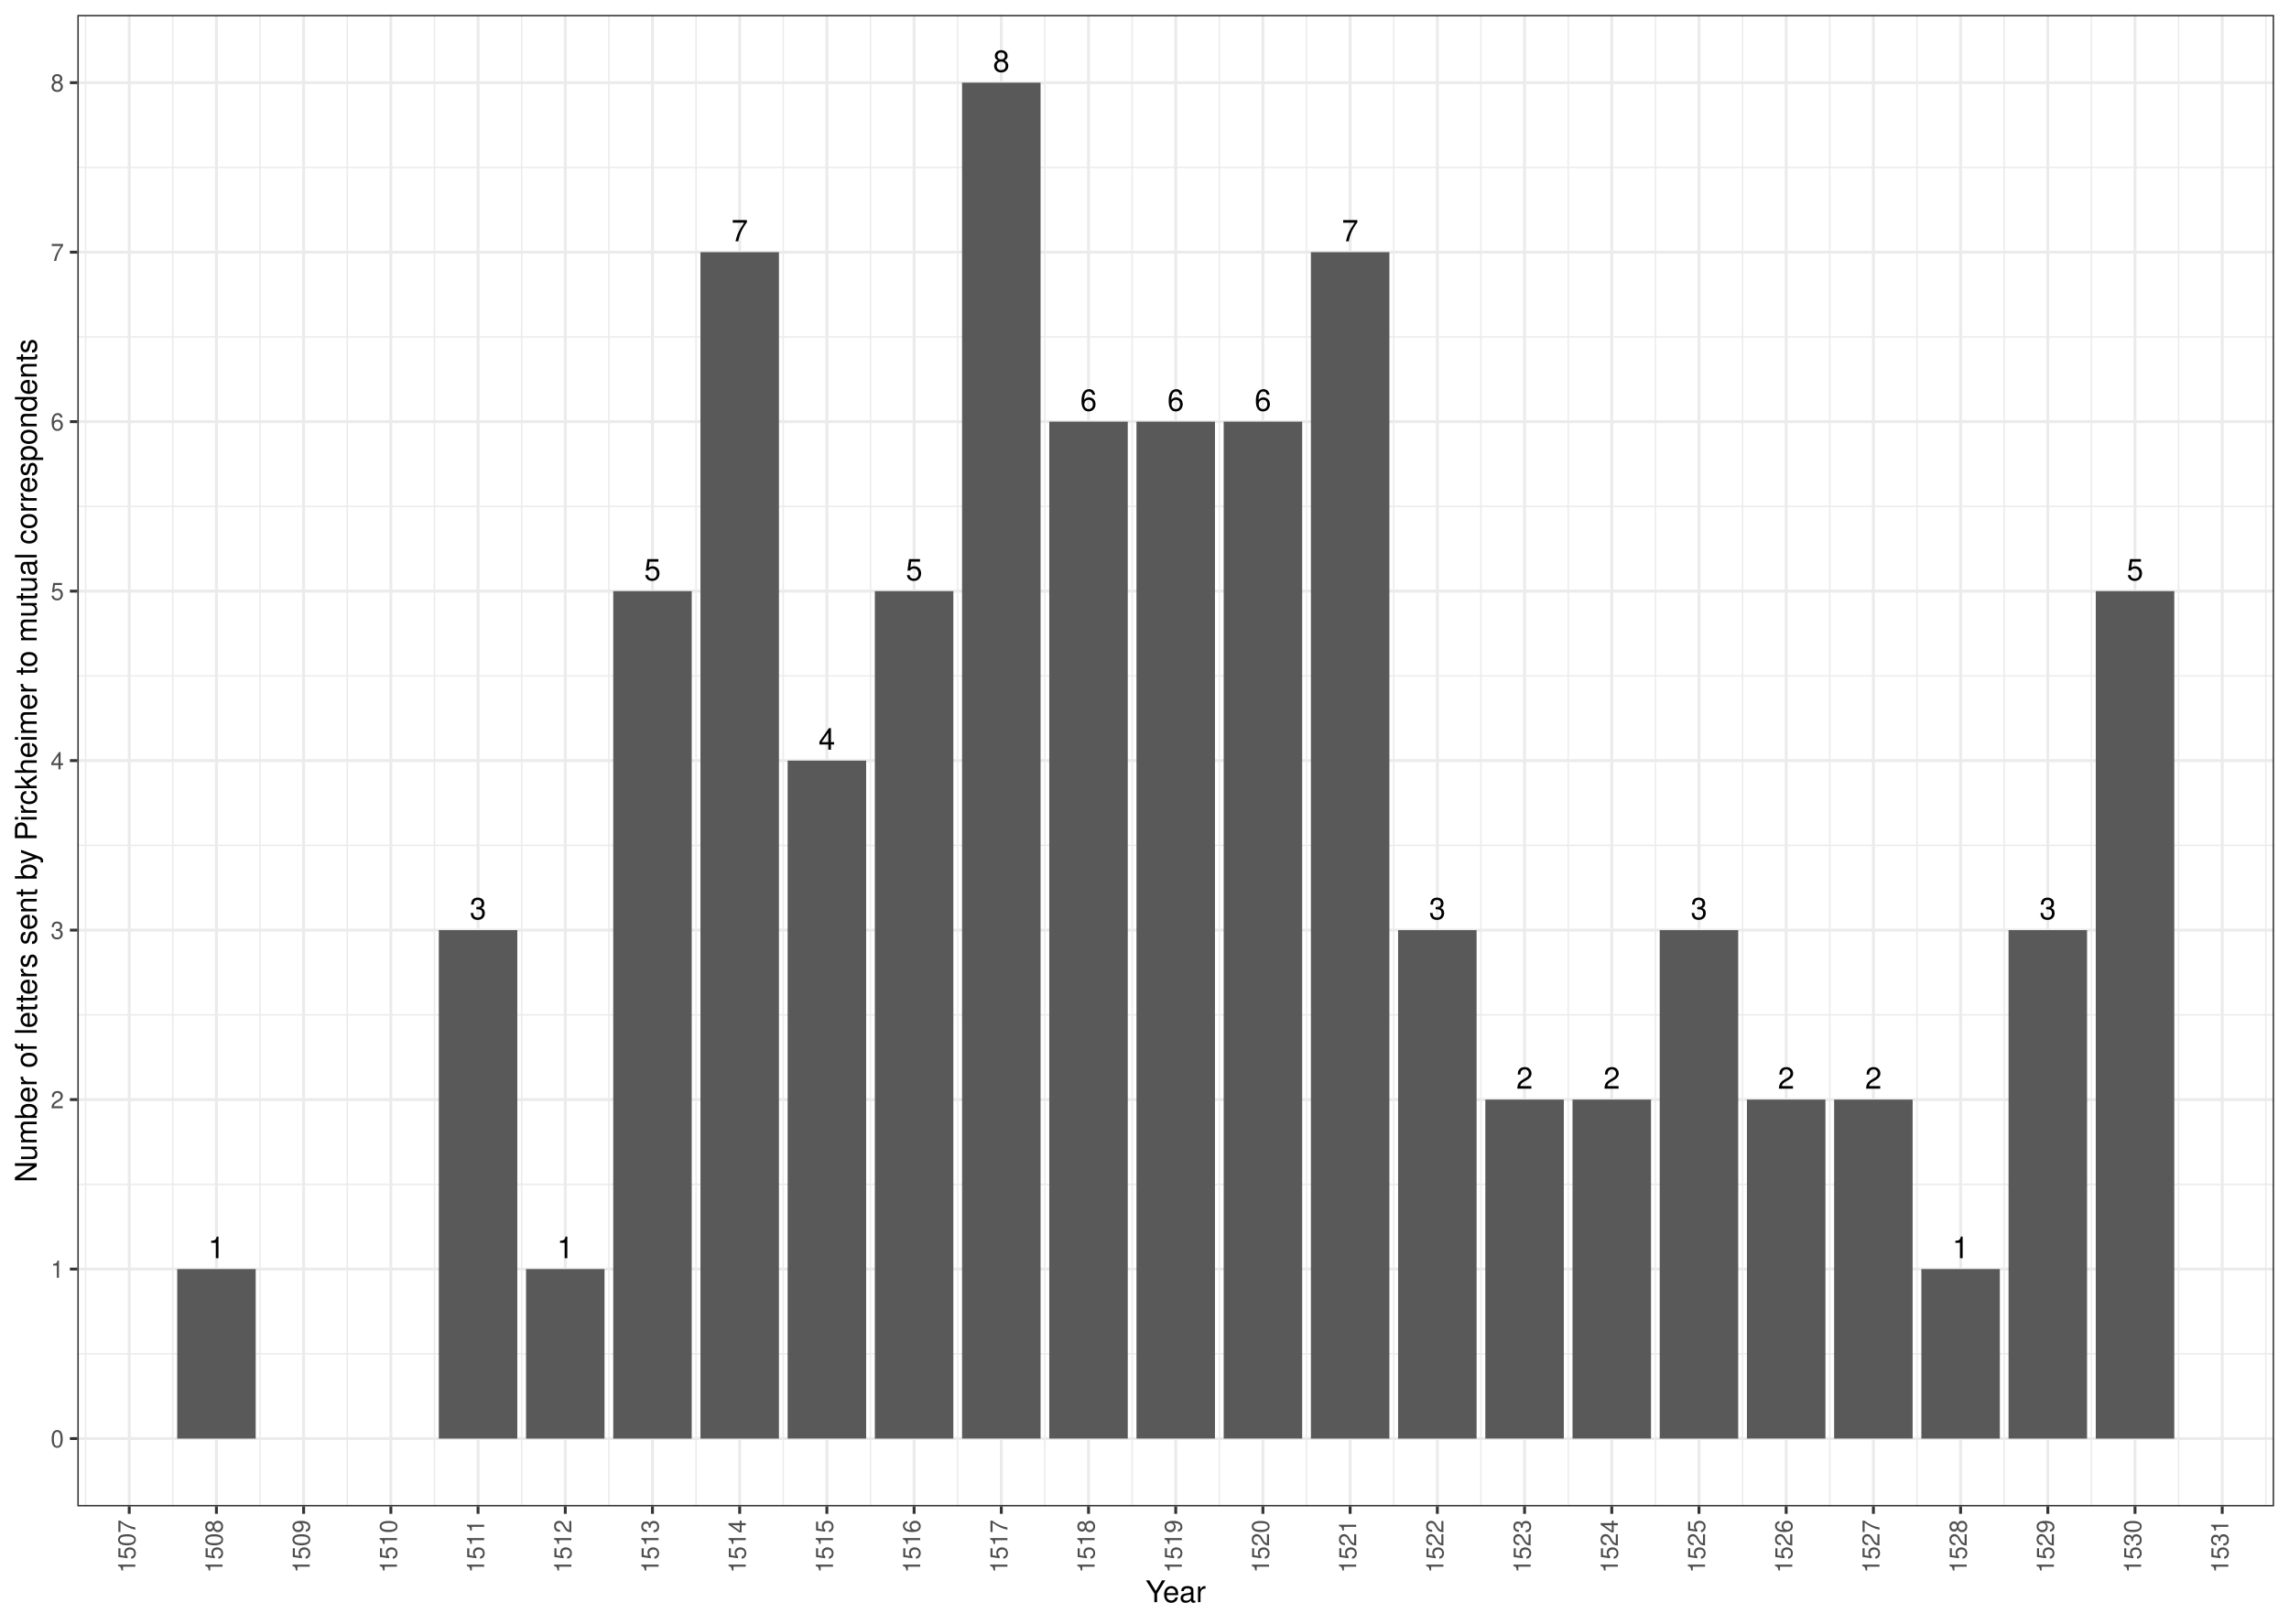
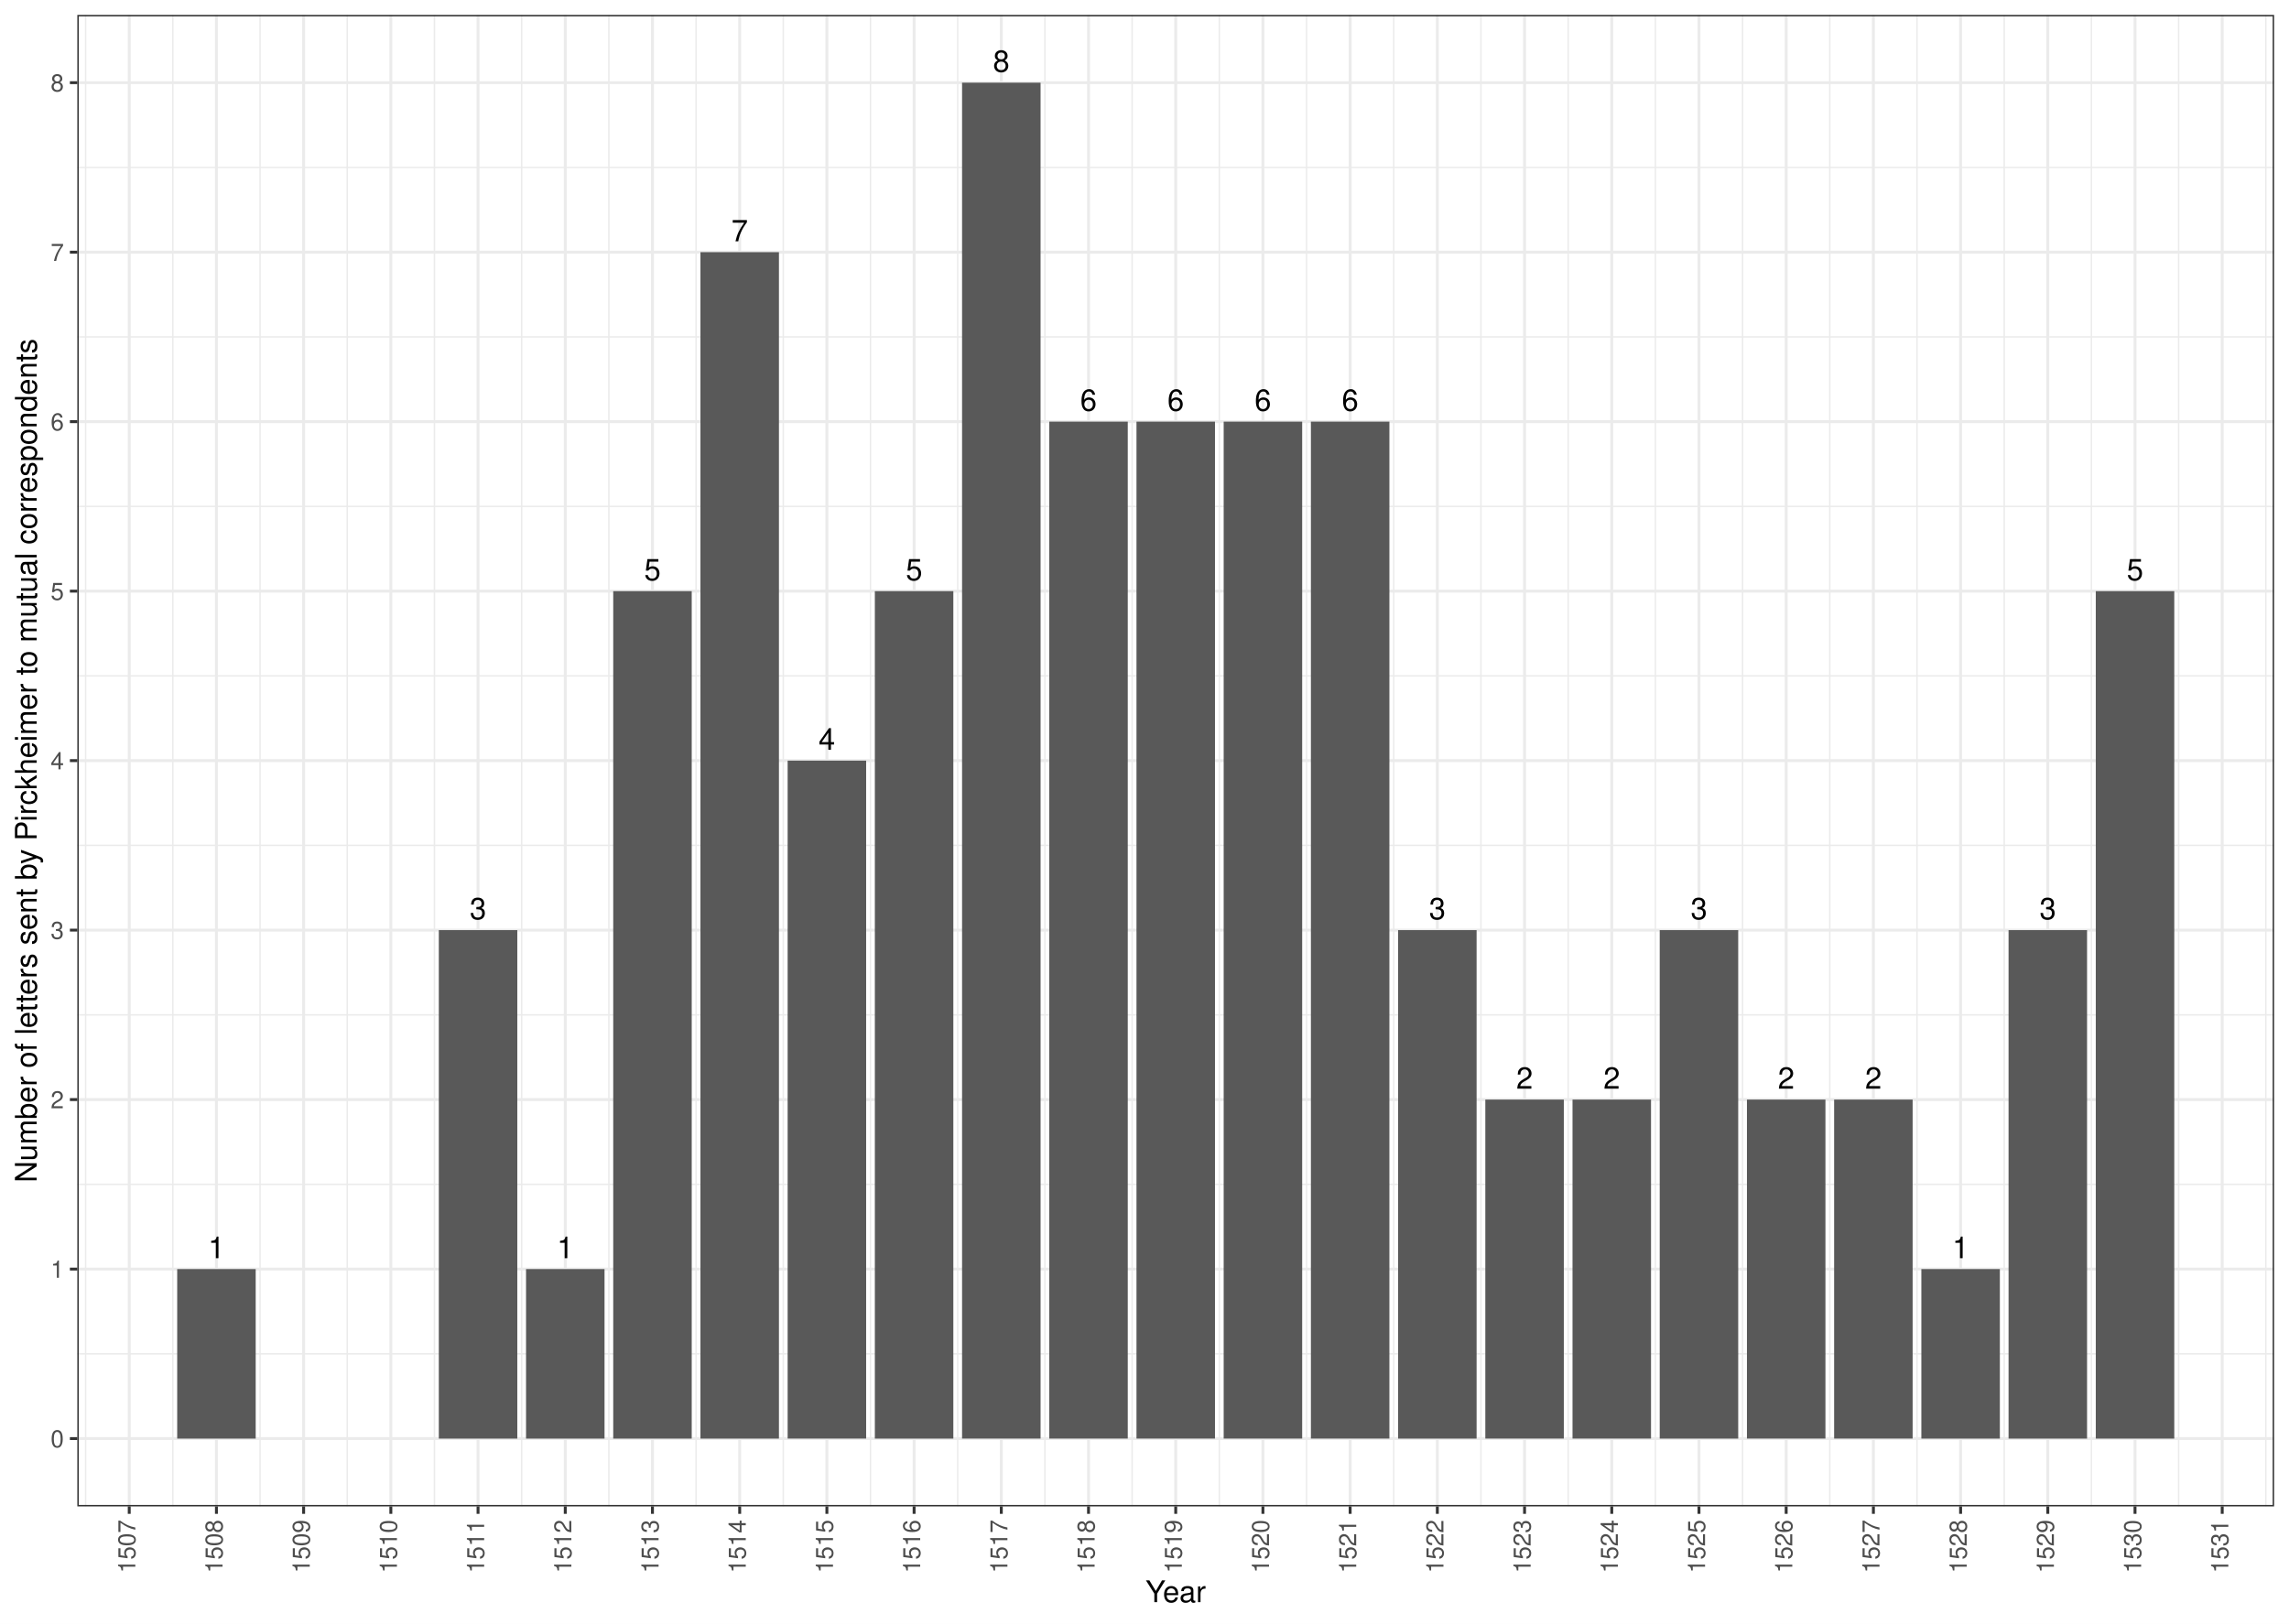
<svg xmlns="http://www.w3.org/2000/svg" width="842.40pt" height="597.60pt" viewBox="0 0 842.40 597.60">
  <g class="svglite">
    <defs>
      <style type="text/css">
    .svglite line, .svglite polyline, .svglite polygon, .svglite path, .svglite rect, .svglite circle {
      fill: none;
      stroke: #000000;
      stroke-linecap: round;
      stroke-linejoin: round;
      stroke-miterlimit: 10.00;
    }
    .svglite text {
      white-space: pre;
    }
    .svglite g.glyphgroup path {
      fill: inherit;
      stroke: none;
    }
  </style>
    </defs>
    <rect width="100%" height="100%" style="stroke: none; fill: #FFFFFF;" />
    <defs>
      <clipPath id="cpMC4wMHw4NDIuNDB8MC4wMHw1OTcuNjA=">
        <rect x="0.00" y="0.00" width="842.40" height="597.60" />
      </clipPath>
    </defs>
    <g clip-path="url(#cpMC4wMHw4NDIuNDB8MC4wMHw1OTcuNjA=)">
      <rect x="0.00" y="-0" width="842.40" height="597.60" style="stroke-width: 1.07; stroke: #FFFFFF; fill: #FFFFFF;" />
    </g>
    <defs>
      <clipPath id="cpMjguNDZ8ODM2LjkyfDUuNDh8NTU0LjQ3">
        <rect x="28.46" y="5.48" width="808.46" height="548.99" />
      </clipPath>
    </defs>
    <g clip-path="url(#cpMjguNDZ8ODM2LjkyfDUuNDh8NTU0LjQ3)">
      <rect x="28.46" y="5.48" width="808.46" height="548.99" style="stroke-width: 1.07; stroke: none; fill: #FFFFFF;" />
      <polyline points="28.46,498.32 836.92,498.32 " style="stroke-width: 0.53; stroke: #EBEBEB; stroke-linecap: butt;" />
      <polyline points="28.46,435.94 836.92,435.94 " style="stroke-width: 0.53; stroke: #EBEBEB; stroke-linecap: butt;" />
      <polyline points="28.46,373.55 836.92,373.55 " style="stroke-width: 0.53; stroke: #EBEBEB; stroke-linecap: butt;" />
      <polyline points="28.46,311.17 836.92,311.17 " style="stroke-width: 0.53; stroke: #EBEBEB; stroke-linecap: butt;" />
      <polyline points="28.46,248.78 836.92,248.78 " style="stroke-width: 0.53; stroke: #EBEBEB; stroke-linecap: butt;" />
      <polyline points="28.46,186.40 836.92,186.40 " style="stroke-width: 0.53; stroke: #EBEBEB; stroke-linecap: butt;" />
      <polyline points="28.46,124.01 836.92,124.01 " style="stroke-width: 0.53; stroke: #EBEBEB; stroke-linecap: butt;" />
      <polyline points="28.46,61.63 836.92,61.63 " style="stroke-width: 0.53; stroke: #EBEBEB; stroke-linecap: butt;" />
      <polyline points="31.51,554.47 31.51,5.48 " style="stroke-width: 0.53; stroke: #EBEBEB; stroke-linecap: butt;" />
      <polyline points="63.60,554.47 63.60,5.48 " style="stroke-width: 0.53; stroke: #EBEBEB; stroke-linecap: butt;" />
      <polyline points="95.70,554.47 95.70,5.48 " style="stroke-width: 0.53; stroke: #EBEBEB; stroke-linecap: butt;" />
      <polyline points="127.79,554.47 127.79,5.48 " style="stroke-width: 0.53; stroke: #EBEBEB; stroke-linecap: butt;" />
      <polyline points="159.89,554.47 159.89,5.48 " style="stroke-width: 0.53; stroke: #EBEBEB; stroke-linecap: butt;" />
      <polyline points="191.98,554.47 191.98,5.48 " style="stroke-width: 0.53; stroke: #EBEBEB; stroke-linecap: butt;" />
      <polyline points="224.08,554.47 224.08,5.48 " style="stroke-width: 0.53; stroke: #EBEBEB; stroke-linecap: butt;" />
      <polyline points="256.17,554.47 256.17,5.48 " style="stroke-width: 0.53; stroke: #EBEBEB; stroke-linecap: butt;" />
      <polyline points="288.26,554.47 288.26,5.48 " style="stroke-width: 0.53; stroke: #EBEBEB; stroke-linecap: butt;" />
      <polyline points="320.36,554.47 320.36,5.48 " style="stroke-width: 0.53; stroke: #EBEBEB; stroke-linecap: butt;" />
      <polyline points="352.45,554.47 352.45,5.48 " style="stroke-width: 0.53; stroke: #EBEBEB; stroke-linecap: butt;" />
      <polyline points="384.55,554.47 384.55,5.48 " style="stroke-width: 0.53; stroke: #EBEBEB; stroke-linecap: butt;" />
      <polyline points="416.64,554.47 416.64,5.48 " style="stroke-width: 0.53; stroke: #EBEBEB; stroke-linecap: butt;" />
      <polyline points="448.74,554.47 448.74,5.48 " style="stroke-width: 0.53; stroke: #EBEBEB; stroke-linecap: butt;" />
      <polyline points="480.83,554.47 480.83,5.48 " style="stroke-width: 0.53; stroke: #EBEBEB; stroke-linecap: butt;" />
      <polyline points="512.93,554.47 512.93,5.48 " style="stroke-width: 0.53; stroke: #EBEBEB; stroke-linecap: butt;" />
      <polyline points="545.02,554.47 545.02,5.48 " style="stroke-width: 0.53; stroke: #EBEBEB; stroke-linecap: butt;" />
      <polyline points="577.12,554.47 577.12,5.48 " style="stroke-width: 0.53; stroke: #EBEBEB; stroke-linecap: butt;" />
      <polyline points="609.21,554.47 609.21,5.48 " style="stroke-width: 0.53; stroke: #EBEBEB; stroke-linecap: butt;" />
      <polyline points="641.30,554.47 641.30,5.48 " style="stroke-width: 0.53; stroke: #EBEBEB; stroke-linecap: butt;" />
      <polyline points="673.40,554.47 673.40,5.48 " style="stroke-width: 0.53; stroke: #EBEBEB; stroke-linecap: butt;" />
      <polyline points="705.49,554.47 705.49,5.48 " style="stroke-width: 0.53; stroke: #EBEBEB; stroke-linecap: butt;" />
      <polyline points="737.59,554.47 737.59,5.48 " style="stroke-width: 0.53; stroke: #EBEBEB; stroke-linecap: butt;" />
      <polyline points="769.68,554.47 769.68,5.48 " style="stroke-width: 0.53; stroke: #EBEBEB; stroke-linecap: butt;" />
      <polyline points="801.78,554.47 801.78,5.48 " style="stroke-width: 0.53; stroke: #EBEBEB; stroke-linecap: butt;" />
      <polyline points="833.87,554.47 833.87,5.48 " style="stroke-width: 0.53; stroke: #EBEBEB; stroke-linecap: butt;" />
      <polyline points="28.46,529.51 836.92,529.51 " style="stroke-width: 1.07; stroke: #EBEBEB; stroke-linecap: butt;" />
      <polyline points="28.46,467.13 836.92,467.13 " style="stroke-width: 1.07; stroke: #EBEBEB; stroke-linecap: butt;" />
      <polyline points="28.46,404.74 836.92,404.74 " style="stroke-width: 1.07; stroke: #EBEBEB; stroke-linecap: butt;" />
      <polyline points="28.46,342.36 836.92,342.36 " style="stroke-width: 1.07; stroke: #EBEBEB; stroke-linecap: butt;" />
      <polyline points="28.46,279.97 836.92,279.97 " style="stroke-width: 1.07; stroke: #EBEBEB; stroke-linecap: butt;" />
      <polyline points="28.46,217.59 836.92,217.59 " style="stroke-width: 1.07; stroke: #EBEBEB; stroke-linecap: butt;" />
      <polyline points="28.46,155.20 836.92,155.20 " style="stroke-width: 1.07; stroke: #EBEBEB; stroke-linecap: butt;" />
      <polyline points="28.46,92.82 836.92,92.82 " style="stroke-width: 1.07; stroke: #EBEBEB; stroke-linecap: butt;" />
      <polyline points="28.46,30.43 836.92,30.43 " style="stroke-width: 1.07; stroke: #EBEBEB; stroke-linecap: butt;" />
      <polyline points="47.56,554.47 47.56,5.48 " style="stroke-width: 1.07; stroke: #EBEBEB; stroke-linecap: butt;" />
      <polyline points="79.65,554.47 79.65,5.48 " style="stroke-width: 1.07; stroke: #EBEBEB; stroke-linecap: butt;" />
      <polyline points="111.74,554.47 111.74,5.48 " style="stroke-width: 1.07; stroke: #EBEBEB; stroke-linecap: butt;" />
      <polyline points="143.84,554.47 143.84,5.48 " style="stroke-width: 1.07; stroke: #EBEBEB; stroke-linecap: butt;" />
      <polyline points="175.93,554.47 175.93,5.48 " style="stroke-width: 1.07; stroke: #EBEBEB; stroke-linecap: butt;" />
      <polyline points="208.03,554.47 208.03,5.48 " style="stroke-width: 1.07; stroke: #EBEBEB; stroke-linecap: butt;" />
      <polyline points="240.12,554.47 240.12,5.48 " style="stroke-width: 1.07; stroke: #EBEBEB; stroke-linecap: butt;" />
      <polyline points="272.22,554.47 272.22,5.48 " style="stroke-width: 1.07; stroke: #EBEBEB; stroke-linecap: butt;" />
      <polyline points="304.31,554.47 304.31,5.48 " style="stroke-width: 1.07; stroke: #EBEBEB; stroke-linecap: butt;" />
      <polyline points="336.41,554.47 336.41,5.48 " style="stroke-width: 1.07; stroke: #EBEBEB; stroke-linecap: butt;" />
      <polyline points="368.50,554.47 368.50,5.48 " style="stroke-width: 1.07; stroke: #EBEBEB; stroke-linecap: butt;" />
      <polyline points="400.60,554.47 400.60,5.48 " style="stroke-width: 1.07; stroke: #EBEBEB; stroke-linecap: butt;" />
      <polyline points="432.69,554.47 432.69,5.48 " style="stroke-width: 1.07; stroke: #EBEBEB; stroke-linecap: butt;" />
      <polyline points="464.78,554.47 464.78,5.48 " style="stroke-width: 1.07; stroke: #EBEBEB; stroke-linecap: butt;" />
      <polyline points="496.88,554.47 496.88,5.48 " style="stroke-width: 1.07; stroke: #EBEBEB; stroke-linecap: butt;" />
      <polyline points="528.97,554.47 528.97,5.48 " style="stroke-width: 1.07; stroke: #EBEBEB; stroke-linecap: butt;" />
      <polyline points="561.07,554.47 561.07,5.48 " style="stroke-width: 1.07; stroke: #EBEBEB; stroke-linecap: butt;" />
      <polyline points="593.16,554.47 593.16,5.48 " style="stroke-width: 1.07; stroke: #EBEBEB; stroke-linecap: butt;" />
      <polyline points="625.26,554.47 625.26,5.48 " style="stroke-width: 1.07; stroke: #EBEBEB; stroke-linecap: butt;" />
      <polyline points="657.35,554.47 657.35,5.48 " style="stroke-width: 1.07; stroke: #EBEBEB; stroke-linecap: butt;" />
      <polyline points="689.45,554.47 689.45,5.48 " style="stroke-width: 1.07; stroke: #EBEBEB; stroke-linecap: butt;" />
      <polyline points="721.54,554.47 721.54,5.48 " style="stroke-width: 1.07; stroke: #EBEBEB; stroke-linecap: butt;" />
      <polyline points="753.64,554.47 753.64,5.48 " style="stroke-width: 1.07; stroke: #EBEBEB; stroke-linecap: butt;" />
      <polyline points="785.73,554.47 785.73,5.48 " style="stroke-width: 1.07; stroke: #EBEBEB; stroke-linecap: butt;" />
      <polyline points="817.82,554.47 817.82,5.48 " style="stroke-width: 1.07; stroke: #EBEBEB; stroke-linecap: butt;" />
      <rect x="642.91" y="404.74" width="28.89" height="124.77" style="stroke-width: 1.07; stroke: none; stroke-linecap: butt; stroke-linejoin: miter; fill: #595959;" />
      <rect x="675.00" y="404.74" width="28.89" height="124.77" style="stroke-width: 1.07; stroke: none; stroke-linecap: butt; stroke-linejoin: miter; fill: #595959;" />
      <rect x="707.10" y="467.13" width="28.89" height="62.39" style="stroke-width: 1.07; stroke: none; stroke-linecap: butt; stroke-linejoin: miter; fill: #595959;" />
      <rect x="739.19" y="342.36" width="28.89" height="187.16" style="stroke-width: 1.07; stroke: none; stroke-linecap: butt; stroke-linejoin: miter; fill: #595959;" />
      <rect x="771.29" y="217.59" width="28.89" height="311.93" style="stroke-width: 1.07; stroke: none; stroke-linecap: butt; stroke-linejoin: miter; fill: #595959;" />
      <rect x="65.21" y="467.13" width="28.89" height="62.39" style="stroke-width: 1.07; stroke: none; stroke-linecap: butt; stroke-linejoin: miter; fill: #595959;" />
      <rect x="161.49" y="342.36" width="28.89" height="187.16" style="stroke-width: 1.07; stroke: none; stroke-linecap: butt; stroke-linejoin: miter; fill: #595959;" />
      <rect x="193.59" y="467.13" width="28.89" height="62.39" style="stroke-width: 1.07; stroke: none; stroke-linecap: butt; stroke-linejoin: miter; fill: #595959;" />
      <rect x="225.68" y="217.59" width="28.89" height="311.93" style="stroke-width: 1.07; stroke: none; stroke-linecap: butt; stroke-linejoin: miter; fill: #595959;" />
      <rect x="257.78" y="92.82" width="28.89" height="436.70" style="stroke-width: 1.07; stroke: none; stroke-linecap: butt; stroke-linejoin: miter; fill: #595959;" />
      <rect x="289.87" y="279.97" width="28.89" height="249.54" style="stroke-width: 1.07; stroke: none; stroke-linecap: butt; stroke-linejoin: miter; fill: #595959;" />
      <rect x="321.96" y="217.59" width="28.89" height="311.93" style="stroke-width: 1.07; stroke: none; stroke-linecap: butt; stroke-linejoin: miter; fill: #595959;" />
      <rect x="354.06" y="30.43" width="28.89" height="499.08" style="stroke-width: 1.07; stroke: none; stroke-linecap: butt; stroke-linejoin: miter; fill: #595959;" />
      <rect x="386.15" y="155.20" width="28.89" height="374.31" style="stroke-width: 1.07; stroke: none; stroke-linecap: butt; stroke-linejoin: miter; fill: #595959;" />
      <rect x="418.25" y="155.20" width="28.89" height="374.31" style="stroke-width: 1.07; stroke: none; stroke-linecap: butt; stroke-linejoin: miter; fill: #595959;" />
      <rect x="450.34" y="155.20" width="28.89" height="374.31" style="stroke-width: 1.07; stroke: none; stroke-linecap: butt; stroke-linejoin: miter; fill: #595959;" />
-       <rect x="482.44" y="92.82" width="28.89" height="436.70" style="stroke-width: 1.07; stroke: none; stroke-linecap: butt; stroke-linejoin: miter; fill: #595959;" />
+       <rect x="482.44" y="155.20" width="28.89" height="374.31" style="stroke-width: 1.07; stroke: none; stroke-linecap: butt; stroke-linejoin: miter; fill: #595959;" />
      <rect x="514.53" y="342.36" width="28.89" height="187.16" style="stroke-width: 1.07; stroke: none; stroke-linecap: butt; stroke-linejoin: miter; fill: #595959;" />
      <rect x="546.63" y="404.74" width="28.89" height="124.77" style="stroke-width: 1.07; stroke: none; stroke-linecap: butt; stroke-linejoin: miter; fill: #595959;" />
      <rect x="578.72" y="404.74" width="28.89" height="124.77" style="stroke-width: 1.07; stroke: none; stroke-linecap: butt; stroke-linejoin: miter; fill: #595959;" />
      <rect x="610.81" y="342.36" width="28.89" height="187.16" style="stroke-width: 1.07; stroke: none; stroke-linecap: butt; stroke-linejoin: miter; fill: #595959;" />
      <text x="657.35" y="400.73" text-anchor="middle" style="font-size: 11.00px; font-family: &quot;Nimbus Sans&quot;;" textLength="6.11px" lengthAdjust="spacingAndGlyphs">2</text>
      <text x="689.45" y="400.73" text-anchor="middle" style="font-size: 11.00px; font-family: &quot;Nimbus Sans&quot;;" textLength="6.11px" lengthAdjust="spacingAndGlyphs">2</text>
      <text x="721.54" y="463.12" text-anchor="middle" style="font-size: 11.00px; font-family: &quot;Nimbus Sans&quot;;" textLength="6.11px" lengthAdjust="spacingAndGlyphs">1</text>
      <text x="753.64" y="338.35" text-anchor="middle" style="font-size: 11.00px; font-family: &quot;Nimbus Sans&quot;;" textLength="6.11px" lengthAdjust="spacingAndGlyphs">3</text>
      <text x="785.73" y="213.58" text-anchor="middle" style="font-size: 11.00px; font-family: &quot;Nimbus Sans&quot;;" textLength="6.11px" lengthAdjust="spacingAndGlyphs">5</text>
      <text x="79.65" y="463.12" text-anchor="middle" style="font-size: 11.00px; font-family: &quot;Nimbus Sans&quot;;" textLength="6.11px" lengthAdjust="spacingAndGlyphs">1</text>
      <text x="175.93" y="338.35" text-anchor="middle" style="font-size: 11.00px; font-family: &quot;Nimbus Sans&quot;;" textLength="6.11px" lengthAdjust="spacingAndGlyphs">3</text>
      <text x="208.03" y="463.12" text-anchor="middle" style="font-size: 11.00px; font-family: &quot;Nimbus Sans&quot;;" textLength="6.11px" lengthAdjust="spacingAndGlyphs">1</text>
      <text x="240.12" y="213.58" text-anchor="middle" style="font-size: 11.00px; font-family: &quot;Nimbus Sans&quot;;" textLength="6.11px" lengthAdjust="spacingAndGlyphs">5</text>
      <text x="272.22" y="88.81" text-anchor="middle" style="font-size: 11.00px; font-family: &quot;Nimbus Sans&quot;;" textLength="6.11px" lengthAdjust="spacingAndGlyphs">7</text>
      <text x="304.31" y="275.96" text-anchor="middle" style="font-size: 11.00px; font-family: &quot;Nimbus Sans&quot;;" textLength="6.11px" lengthAdjust="spacingAndGlyphs">4</text>
      <text x="336.41" y="213.58" text-anchor="middle" style="font-size: 11.00px; font-family: &quot;Nimbus Sans&quot;;" textLength="6.11px" lengthAdjust="spacingAndGlyphs">5</text>
      <text x="368.50" y="26.42" text-anchor="middle" style="font-size: 11.00px; font-family: &quot;Nimbus Sans&quot;;" textLength="6.11px" lengthAdjust="spacingAndGlyphs">8</text>
      <text x="400.60" y="151.19" text-anchor="middle" style="font-size: 11.00px; font-family: &quot;Nimbus Sans&quot;;" textLength="6.11px" lengthAdjust="spacingAndGlyphs">6</text>
      <text x="432.69" y="151.19" text-anchor="middle" style="font-size: 11.00px; font-family: &quot;Nimbus Sans&quot;;" textLength="6.11px" lengthAdjust="spacingAndGlyphs">6</text>
      <text x="464.78" y="151.19" text-anchor="middle" style="font-size: 11.00px; font-family: &quot;Nimbus Sans&quot;;" textLength="6.11px" lengthAdjust="spacingAndGlyphs">6</text>
-       <text x="496.88" y="88.81" text-anchor="middle" style="font-size: 11.00px; font-family: &quot;Nimbus Sans&quot;;" textLength="6.11px" lengthAdjust="spacingAndGlyphs">7</text>
+       <text x="496.88" y="151.19" text-anchor="middle" style="font-size: 11.00px; font-family: &quot;Nimbus Sans&quot;;" textLength="6.11px" lengthAdjust="spacingAndGlyphs">6</text>
      <text x="528.97" y="338.35" text-anchor="middle" style="font-size: 11.00px; font-family: &quot;Nimbus Sans&quot;;" textLength="6.11px" lengthAdjust="spacingAndGlyphs">3</text>
      <text x="561.07" y="400.73" text-anchor="middle" style="font-size: 11.00px; font-family: &quot;Nimbus Sans&quot;;" textLength="6.11px" lengthAdjust="spacingAndGlyphs">2</text>
      <text x="593.16" y="400.73" text-anchor="middle" style="font-size: 11.00px; font-family: &quot;Nimbus Sans&quot;;" textLength="6.11px" lengthAdjust="spacingAndGlyphs">2</text>
      <text x="625.26" y="338.35" text-anchor="middle" style="font-size: 11.00px; font-family: &quot;Nimbus Sans&quot;;" textLength="6.11px" lengthAdjust="spacingAndGlyphs">3</text>
      <rect x="28.46" y="5.48" width="808.46" height="548.99" style="stroke-width: 1.07; stroke: #333333;" />
    </g>
    <g clip-path="url(#cpMC4wMHw4NDIuNDB8MC4wMHw1OTcuNjA=)">
      <text x="23.53" y="532.72" text-anchor="end" style="font-size: 8.80px;fill: #4D4D4D; font-family: &quot;Nimbus Sans&quot;;" textLength="4.89px" lengthAdjust="spacingAndGlyphs">0</text>
      <text x="23.53" y="470.34" text-anchor="end" style="font-size: 8.80px;fill: #4D4D4D; font-family: &quot;Nimbus Sans&quot;;" textLength="4.89px" lengthAdjust="spacingAndGlyphs">1</text>
      <text x="23.53" y="407.95" text-anchor="end" style="font-size: 8.80px;fill: #4D4D4D; font-family: &quot;Nimbus Sans&quot;;" textLength="4.89px" lengthAdjust="spacingAndGlyphs">2</text>
      <text x="23.53" y="345.57" text-anchor="end" style="font-size: 8.80px;fill: #4D4D4D; font-family: &quot;Nimbus Sans&quot;;" textLength="4.89px" lengthAdjust="spacingAndGlyphs">3</text>
      <text x="23.53" y="283.18" text-anchor="end" style="font-size: 8.80px;fill: #4D4D4D; font-family: &quot;Nimbus Sans&quot;;" textLength="4.89px" lengthAdjust="spacingAndGlyphs">4</text>
      <text x="23.53" y="220.80" text-anchor="end" style="font-size: 8.80px;fill: #4D4D4D; font-family: &quot;Nimbus Sans&quot;;" textLength="4.89px" lengthAdjust="spacingAndGlyphs">5</text>
      <text x="23.53" y="158.41" text-anchor="end" style="font-size: 8.80px;fill: #4D4D4D; font-family: &quot;Nimbus Sans&quot;;" textLength="4.89px" lengthAdjust="spacingAndGlyphs">6</text>
      <text x="23.53" y="96.03" text-anchor="end" style="font-size: 8.80px;fill: #4D4D4D; font-family: &quot;Nimbus Sans&quot;;" textLength="4.89px" lengthAdjust="spacingAndGlyphs">7</text>
      <text x="23.53" y="33.64" text-anchor="end" style="font-size: 8.80px;fill: #4D4D4D; font-family: &quot;Nimbus Sans&quot;;" textLength="4.89px" lengthAdjust="spacingAndGlyphs">8</text>
      <polyline points="25.72,529.51 28.46,529.51 " style="stroke-width: 1.07; stroke: #333333; stroke-linecap: butt;" />
      <polyline points="25.72,467.13 28.46,467.13 " style="stroke-width: 1.07; stroke: #333333; stroke-linecap: butt;" />
      <polyline points="25.72,404.74 28.46,404.74 " style="stroke-width: 1.07; stroke: #333333; stroke-linecap: butt;" />
      <polyline points="25.72,342.36 28.46,342.36 " style="stroke-width: 1.07; stroke: #333333; stroke-linecap: butt;" />
      <polyline points="25.72,279.97 28.46,279.97 " style="stroke-width: 1.07; stroke: #333333; stroke-linecap: butt;" />
      <polyline points="25.72,217.59 28.46,217.59 " style="stroke-width: 1.07; stroke: #333333; stroke-linecap: butt;" />
      <polyline points="25.72,155.20 28.46,155.20 " style="stroke-width: 1.07; stroke: #333333; stroke-linecap: butt;" />
      <polyline points="25.72,92.82 28.46,92.82 " style="stroke-width: 1.07; stroke: #333333; stroke-linecap: butt;" />
      <polyline points="25.72,30.43 28.46,30.43 " style="stroke-width: 1.07; stroke: #333333; stroke-linecap: butt;" />
      <polyline points="47.56,557.21 47.56,554.47 " style="stroke-width: 1.07; stroke: #333333; stroke-linecap: butt;" />
      <polyline points="79.65,557.21 79.65,554.47 " style="stroke-width: 1.07; stroke: #333333; stroke-linecap: butt;" />
      <polyline points="111.74,557.21 111.74,554.47 " style="stroke-width: 1.07; stroke: #333333; stroke-linecap: butt;" />
      <polyline points="143.84,557.21 143.84,554.47 " style="stroke-width: 1.07; stroke: #333333; stroke-linecap: butt;" />
      <polyline points="175.93,557.21 175.93,554.47 " style="stroke-width: 1.07; stroke: #333333; stroke-linecap: butt;" />
      <polyline points="208.03,557.21 208.03,554.47 " style="stroke-width: 1.07; stroke: #333333; stroke-linecap: butt;" />
      <polyline points="240.12,557.21 240.12,554.47 " style="stroke-width: 1.07; stroke: #333333; stroke-linecap: butt;" />
      <polyline points="272.22,557.21 272.22,554.47 " style="stroke-width: 1.07; stroke: #333333; stroke-linecap: butt;" />
      <polyline points="304.31,557.21 304.31,554.47 " style="stroke-width: 1.07; stroke: #333333; stroke-linecap: butt;" />
      <polyline points="336.41,557.21 336.41,554.47 " style="stroke-width: 1.07; stroke: #333333; stroke-linecap: butt;" />
      <polyline points="368.50,557.21 368.50,554.47 " style="stroke-width: 1.07; stroke: #333333; stroke-linecap: butt;" />
      <polyline points="400.60,557.21 400.60,554.47 " style="stroke-width: 1.07; stroke: #333333; stroke-linecap: butt;" />
      <polyline points="432.69,557.21 432.69,554.47 " style="stroke-width: 1.07; stroke: #333333; stroke-linecap: butt;" />
      <polyline points="464.78,557.21 464.78,554.47 " style="stroke-width: 1.07; stroke: #333333; stroke-linecap: butt;" />
      <polyline points="496.88,557.21 496.88,554.47 " style="stroke-width: 1.07; stroke: #333333; stroke-linecap: butt;" />
      <polyline points="528.97,557.21 528.97,554.47 " style="stroke-width: 1.07; stroke: #333333; stroke-linecap: butt;" />
      <polyline points="561.07,557.21 561.07,554.47 " style="stroke-width: 1.07; stroke: #333333; stroke-linecap: butt;" />
      <polyline points="593.16,557.21 593.16,554.47 " style="stroke-width: 1.07; stroke: #333333; stroke-linecap: butt;" />
      <polyline points="625.26,557.21 625.26,554.47 " style="stroke-width: 1.07; stroke: #333333; stroke-linecap: butt;" />
      <polyline points="657.35,557.21 657.35,554.47 " style="stroke-width: 1.07; stroke: #333333; stroke-linecap: butt;" />
      <polyline points="689.45,557.21 689.45,554.47 " style="stroke-width: 1.07; stroke: #333333; stroke-linecap: butt;" />
      <polyline points="721.54,557.21 721.54,554.47 " style="stroke-width: 1.07; stroke: #333333; stroke-linecap: butt;" />
      <polyline points="753.64,557.21 753.64,554.47 " style="stroke-width: 1.07; stroke: #333333; stroke-linecap: butt;" />
      <polyline points="785.73,557.21 785.73,554.47 " style="stroke-width: 1.07; stroke: #333333; stroke-linecap: butt;" />
      <polyline points="817.82,557.21 817.82,554.47 " style="stroke-width: 1.07; stroke: #333333; stroke-linecap: butt;" />
      <text transform="translate(49.80,569.18) rotate(-90)" text-anchor="middle" style="font-size: 8.80px;fill: #4D4D4D; font-family: &quot;Nimbus Sans&quot;;" textLength="19.56px" lengthAdjust="spacingAndGlyphs">1507</text>
      <text transform="translate(81.90,569.18) rotate(-90)" text-anchor="middle" style="font-size: 8.80px;fill: #4D4D4D; font-family: &quot;Nimbus Sans&quot;;" textLength="19.56px" lengthAdjust="spacingAndGlyphs">1508</text>
      <text transform="translate(113.99,569.18) rotate(-90)" text-anchor="middle" style="font-size: 8.80px;fill: #4D4D4D; font-family: &quot;Nimbus Sans&quot;;" textLength="19.56px" lengthAdjust="spacingAndGlyphs">1509</text>
      <text transform="translate(146.08,569.18) rotate(-90)" text-anchor="middle" style="font-size: 8.80px;fill: #4D4D4D; font-family: &quot;Nimbus Sans&quot;;" textLength="19.56px" lengthAdjust="spacingAndGlyphs">1510</text>
      <text transform="translate(178.18,569.18) rotate(-90)" text-anchor="middle" style="font-size: 8.80px;fill: #4D4D4D; font-family: &quot;Nimbus Sans&quot;;" textLength="19.56px" lengthAdjust="spacingAndGlyphs">1511</text>
      <text transform="translate(210.27,569.18) rotate(-90)" text-anchor="middle" style="font-size: 8.80px;fill: #4D4D4D; font-family: &quot;Nimbus Sans&quot;;" textLength="19.56px" lengthAdjust="spacingAndGlyphs">1512</text>
      <text transform="translate(242.37,569.18) rotate(-90)" text-anchor="middle" style="font-size: 8.80px;fill: #4D4D4D; font-family: &quot;Nimbus Sans&quot;;" textLength="19.56px" lengthAdjust="spacingAndGlyphs">1513</text>
      <text transform="translate(274.46,569.18) rotate(-90)" text-anchor="middle" style="font-size: 8.80px;fill: #4D4D4D; font-family: &quot;Nimbus Sans&quot;;" textLength="19.56px" lengthAdjust="spacingAndGlyphs">1514</text>
      <text transform="translate(306.56,569.18) rotate(-90)" text-anchor="middle" style="font-size: 8.80px;fill: #4D4D4D; font-family: &quot;Nimbus Sans&quot;;" textLength="19.56px" lengthAdjust="spacingAndGlyphs">1515</text>
      <text transform="translate(338.65,569.18) rotate(-90)" text-anchor="middle" style="font-size: 8.80px;fill: #4D4D4D; font-family: &quot;Nimbus Sans&quot;;" textLength="19.56px" lengthAdjust="spacingAndGlyphs">1516</text>
      <text transform="translate(370.75,569.18) rotate(-90)" text-anchor="middle" style="font-size: 8.80px;fill: #4D4D4D; font-family: &quot;Nimbus Sans&quot;;" textLength="19.56px" lengthAdjust="spacingAndGlyphs">1517</text>
      <text transform="translate(402.84,569.18) rotate(-90)" text-anchor="middle" style="font-size: 8.80px;fill: #4D4D4D; font-family: &quot;Nimbus Sans&quot;;" textLength="19.56px" lengthAdjust="spacingAndGlyphs">1518</text>
      <text transform="translate(434.94,569.18) rotate(-90)" text-anchor="middle" style="font-size: 8.80px;fill: #4D4D4D; font-family: &quot;Nimbus Sans&quot;;" textLength="19.56px" lengthAdjust="spacingAndGlyphs">1519</text>
      <text transform="translate(467.03,569.18) rotate(-90)" text-anchor="middle" style="font-size: 8.80px;fill: #4D4D4D; font-family: &quot;Nimbus Sans&quot;;" textLength="19.56px" lengthAdjust="spacingAndGlyphs">1520</text>
      <text transform="translate(499.12,569.18) rotate(-90)" text-anchor="middle" style="font-size: 8.80px;fill: #4D4D4D; font-family: &quot;Nimbus Sans&quot;;" textLength="19.56px" lengthAdjust="spacingAndGlyphs">1521</text>
      <text transform="translate(531.22,569.18) rotate(-90)" text-anchor="middle" style="font-size: 8.80px;fill: #4D4D4D; font-family: &quot;Nimbus Sans&quot;;" textLength="19.56px" lengthAdjust="spacingAndGlyphs">1522</text>
      <text transform="translate(563.31,569.18) rotate(-90)" text-anchor="middle" style="font-size: 8.80px;fill: #4D4D4D; font-family: &quot;Nimbus Sans&quot;;" textLength="19.56px" lengthAdjust="spacingAndGlyphs">1523</text>
      <text transform="translate(595.41,569.18) rotate(-90)" text-anchor="middle" style="font-size: 8.80px;fill: #4D4D4D; font-family: &quot;Nimbus Sans&quot;;" textLength="19.56px" lengthAdjust="spacingAndGlyphs">1524</text>
      <text transform="translate(627.50,569.18) rotate(-90)" text-anchor="middle" style="font-size: 8.80px;fill: #4D4D4D; font-family: &quot;Nimbus Sans&quot;;" textLength="19.56px" lengthAdjust="spacingAndGlyphs">1525</text>
      <text transform="translate(659.60,569.18) rotate(-90)" text-anchor="middle" style="font-size: 8.80px;fill: #4D4D4D; font-family: &quot;Nimbus Sans&quot;;" textLength="19.56px" lengthAdjust="spacingAndGlyphs">1526</text>
      <text transform="translate(691.69,569.18) rotate(-90)" text-anchor="middle" style="font-size: 8.80px;fill: #4D4D4D; font-family: &quot;Nimbus Sans&quot;;" textLength="19.56px" lengthAdjust="spacingAndGlyphs">1527</text>
      <text transform="translate(723.79,569.18) rotate(-90)" text-anchor="middle" style="font-size: 8.80px;fill: #4D4D4D; font-family: &quot;Nimbus Sans&quot;;" textLength="19.56px" lengthAdjust="spacingAndGlyphs">1528</text>
      <text transform="translate(755.88,569.18) rotate(-90)" text-anchor="middle" style="font-size: 8.80px;fill: #4D4D4D; font-family: &quot;Nimbus Sans&quot;;" textLength="19.56px" lengthAdjust="spacingAndGlyphs">1529</text>
      <text transform="translate(787.98,569.18) rotate(-90)" text-anchor="middle" style="font-size: 8.80px;fill: #4D4D4D; font-family: &quot;Nimbus Sans&quot;;" textLength="19.56px" lengthAdjust="spacingAndGlyphs">1530</text>
      <text transform="translate(820.07,569.18) rotate(-90)" text-anchor="middle" style="font-size: 8.80px;fill: #4D4D4D; font-family: &quot;Nimbus Sans&quot;;" textLength="19.56px" lengthAdjust="spacingAndGlyphs">1531</text>
      <text x="432.69" y="589.72" text-anchor="middle" style="font-size: 11.00px; font-family: &quot;Nimbus Sans&quot;;" textLength="22.19px" lengthAdjust="spacingAndGlyphs">Year</text>
      <text transform="translate(13.50,279.97) rotate(-90)" text-anchor="middle" style="font-size: 11.00px; font-family: &quot;Nimbus Sans&quot;;" textLength="310.47px" lengthAdjust="spacingAndGlyphs">Number of letters sent by Pirckheimer to mutual correspondents</text>
    </g>
  </g>
</svg>
